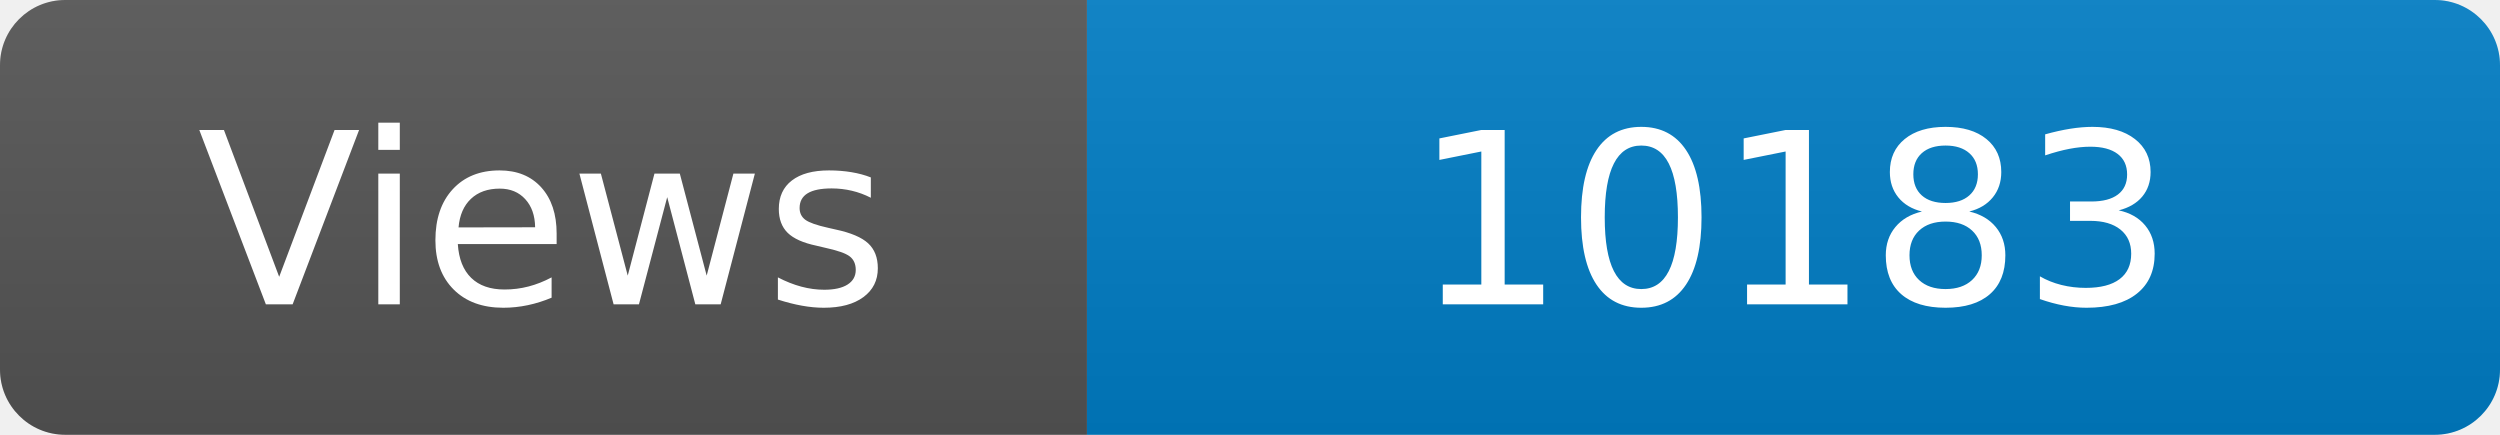
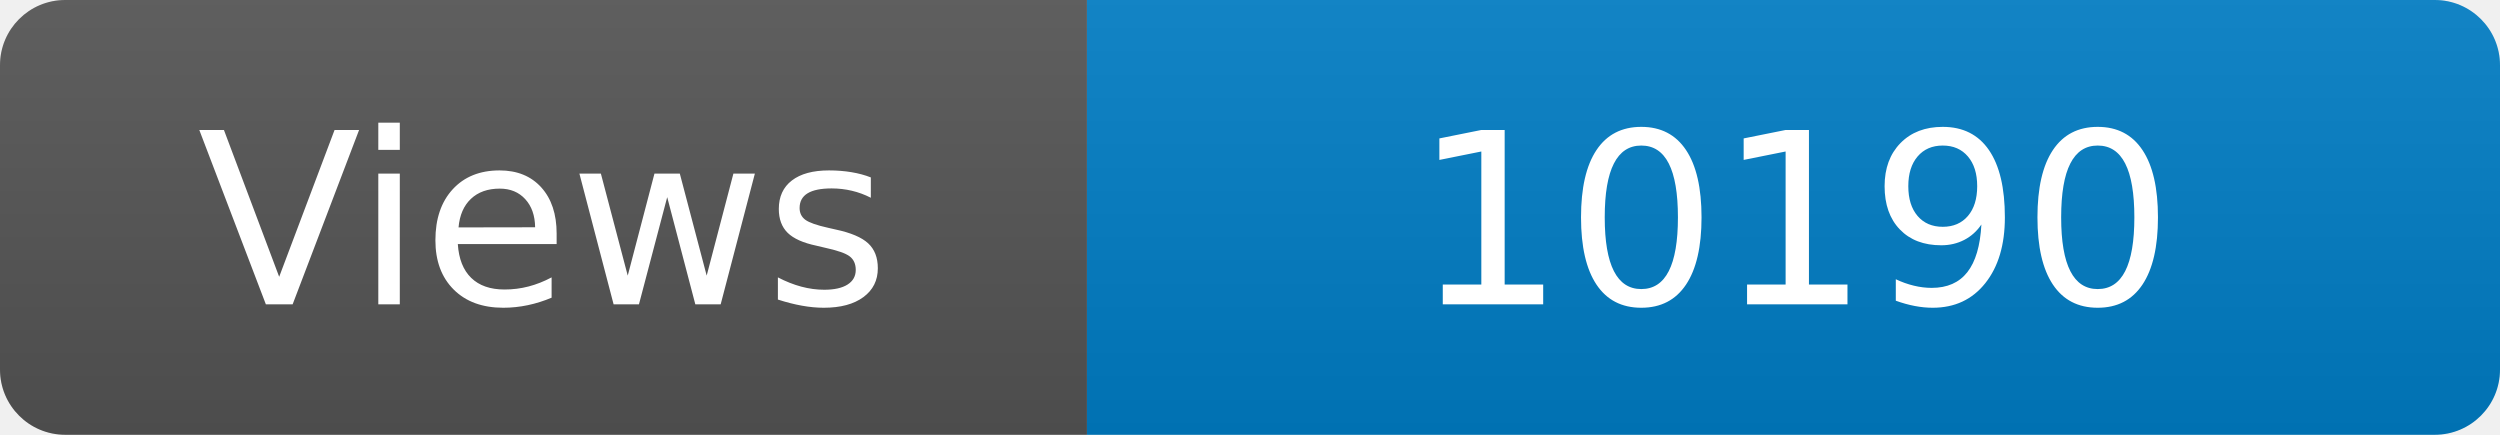
<svg xmlns="http://www.w3.org/2000/svg" width="115" height="20" role="img" aria-label="Maintained?: yes">
  <linearGradient id="s" x2="0" y2="100%">
    <stop offset="0" stop-color="#bbb" stop-opacity=".1" />
    <stop offset="1" stop-opacity=".1" />
  </linearGradient>
  <clipPath id="r">
    <rect width="115" height="20" rx="3" fill="#fff" />
  </clipPath>
  <g clip-path="url(#r)">
    <rect width="50" height="20" fill="#555" />
    <rect x="50" width="160" height="20" fill="#007ec6" />
    <rect width="115" height="20" fill="url(#s)" />
  </g>
  <g fill="#fff" text-anchor="middle" font-family="Verdana,Geneva,DejaVu Sans,sans-serif" font-size="110">
    <text x="250" y="140" transform="scale(.1)" fill="#fff">Views</text>
-     <text x="825" y="140" transform="scale(.1)" fill="#fff">10183</text>
+     <text x="825" y="140" transform="scale(.1)" fill="#fff">10190</text>
  </g>
</svg>
